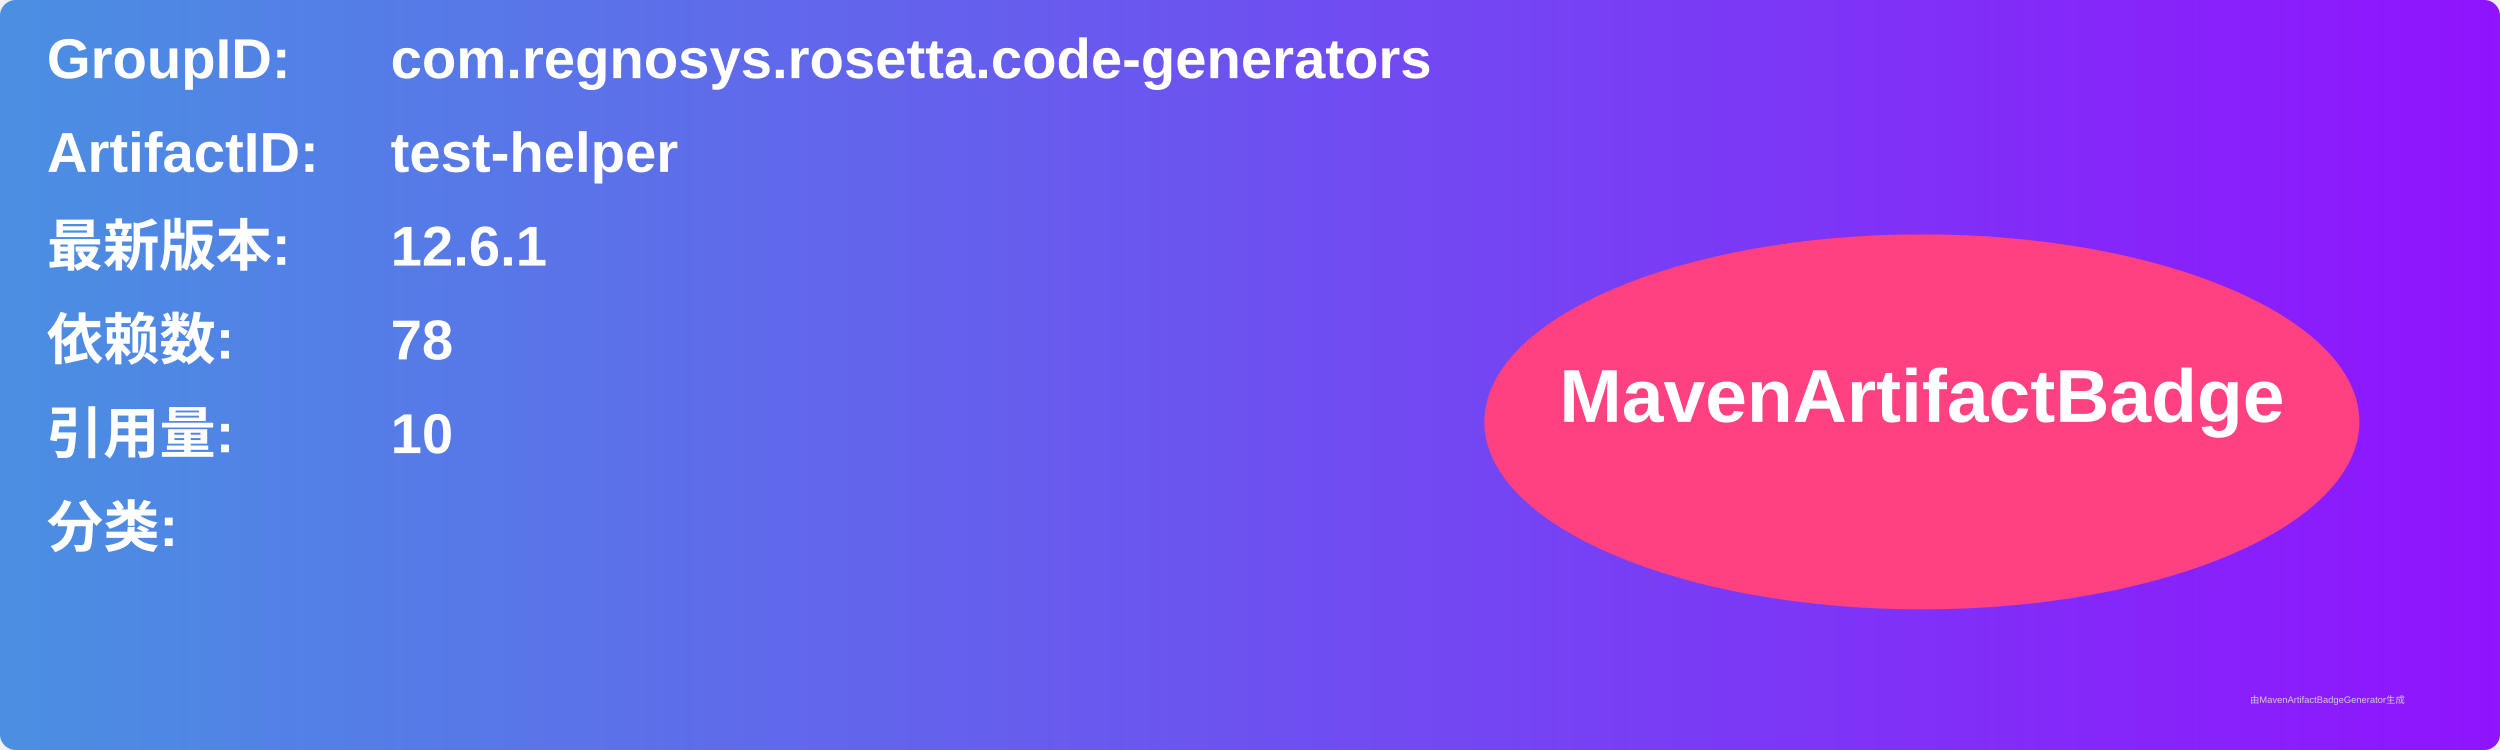
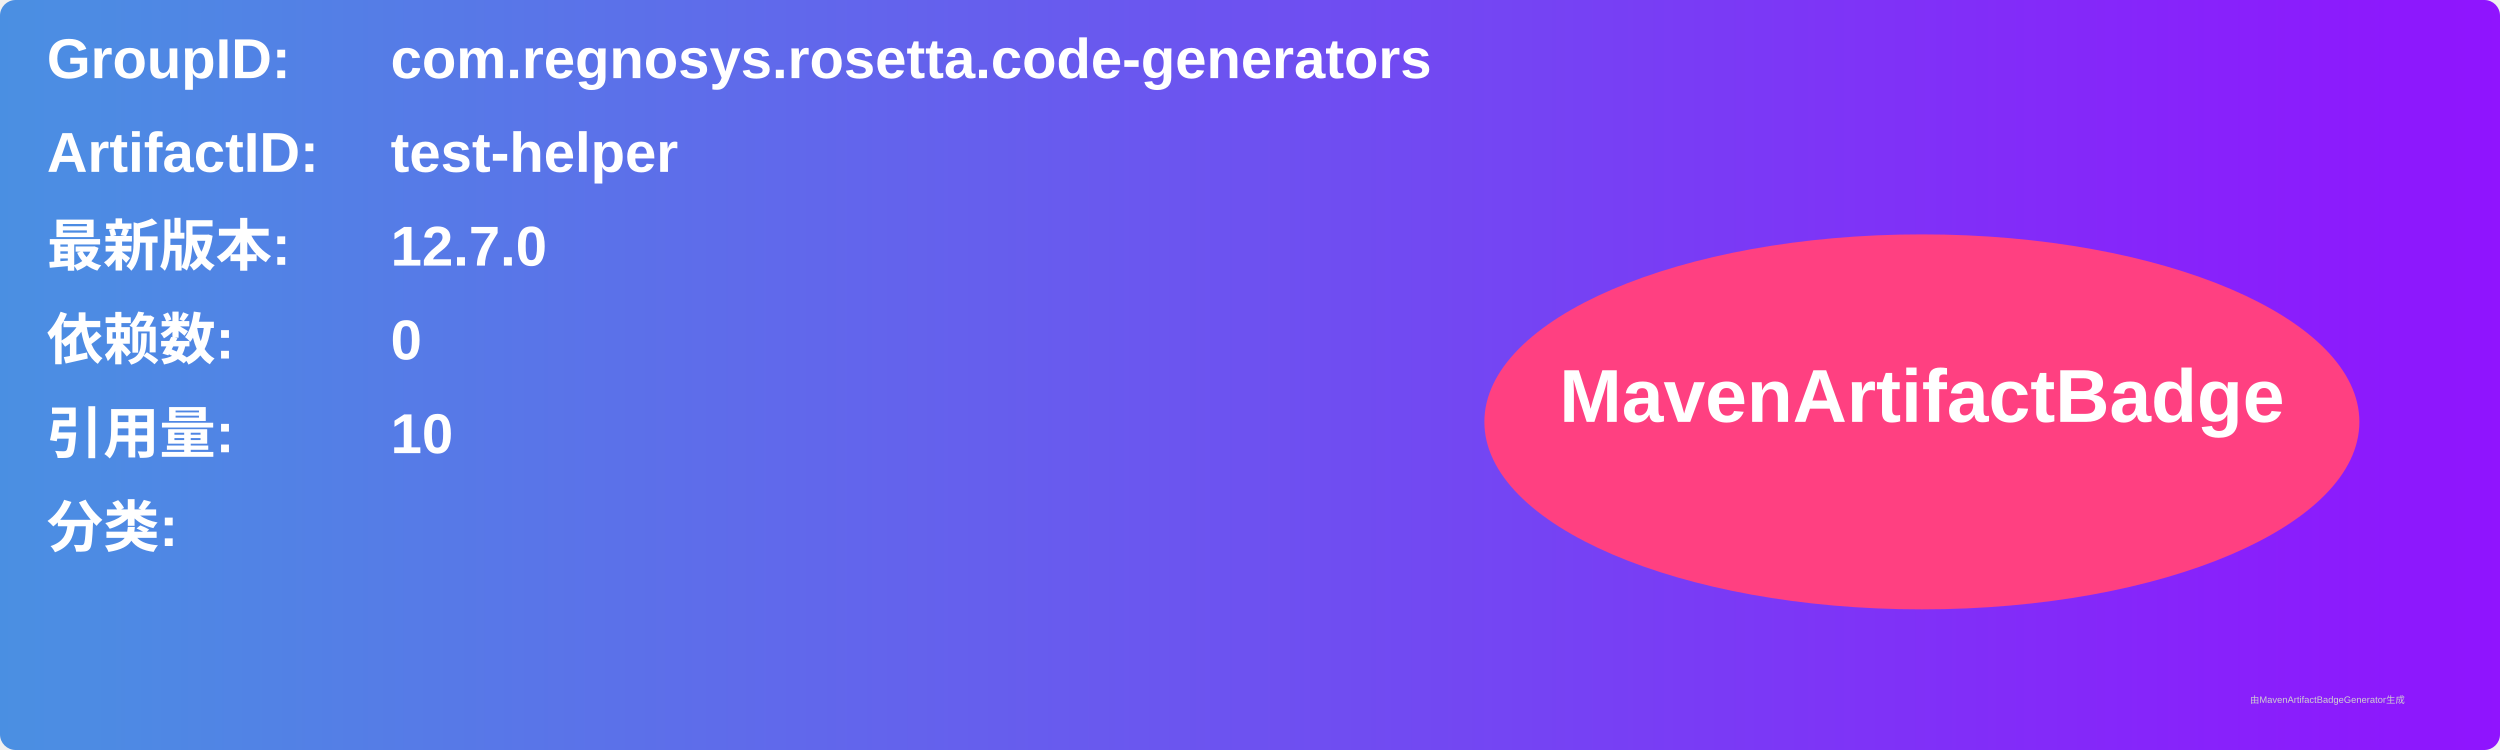
<svg xmlns="http://www.w3.org/2000/svg" width="800" height="240" viewBox="0 0 800 240">
  <linearGradient id="grad" x1="0%" y1="0%" x2="100%" y2="0%">
    <stop offset="0%" stop-color="#4a90e2" />
    <stop offset="100%" stop-color="#9013fe" />
  </linearGradient>
  <rect width="100%" height="100%" rx="5" ry="5" fill="url(#grad)" />
  <g transform="translate(15, 15)">
    <text x="0" y="10" font-family="Arial" font-size="18" fill="white" font-weight="bold" width="260">GroupID:</text>
    <text x="110" y="10" font-family="Arial" font-size="18" fill="white" font-weight="bold" width="460">com.regnosys.rosetta.code-generators</text>
    <text x="0" y="40" font-family="Arial" font-size="18" fill="white" font-weight="bold" width="260">ArtifactID:</text>
    <text x="110" y="40" font-family="Arial" font-size="18" fill="white" font-weight="bold" width="460">test-helper</text>
    <text x="0" y="70" font-family="Arial" font-size="18" fill="white" font-weight="bold">最新版本:</text>
    <text x="110" y="70" font-family="Arial" font-size="18" fill="white" font-weight="bold">
-       <tspan font-weight="bold">12.6.1</tspan>
+       <tspan font-weight="bold">12.7.0</tspan>
    </text>
    <text x="0" y="100" font-family="Arial" font-size="18" fill="white" font-weight="bold">依赖数: </text>
    <text x="110" y="100" font-family="Arial" font-size="18" fill="white">
-       <tspan font-weight="bold">78</tspan>
+       <tspan font-weight="bold">0</tspan>
    </text>
    <text x="0" y="130" font-family="Arial" font-size="18" fill="white" font-weight="bold">引用量: </text>
    <text x="110" y="130" font-family="Arial" font-size="18" fill="white">
      <tspan font-weight="bold">10</tspan>
    </text>
    <text x="0" y="160" font-family="Arial" font-size="18" fill="white" font-weight="bold">分类:</text>
    <text x="10" y="190" font-family="Arial" font-size="10" fill="white">
      <tspan font-weight="bold" />
    </text>
    <ellipse cx="600" cy="120" rx="140" ry="60" fill="#ff4081" />
    <text x="600" y="120" text-anchor="middle" font-family="Arial" font-size="24" fill="white" font-weight="bold">MavenArtifactBadge</text>
  </g>
  <text x="720" y="225" font-family="Arial" font-size="3" fill="#d0d0d0">由MavenArtifactBadgeGenerator生成</text>
</svg>
